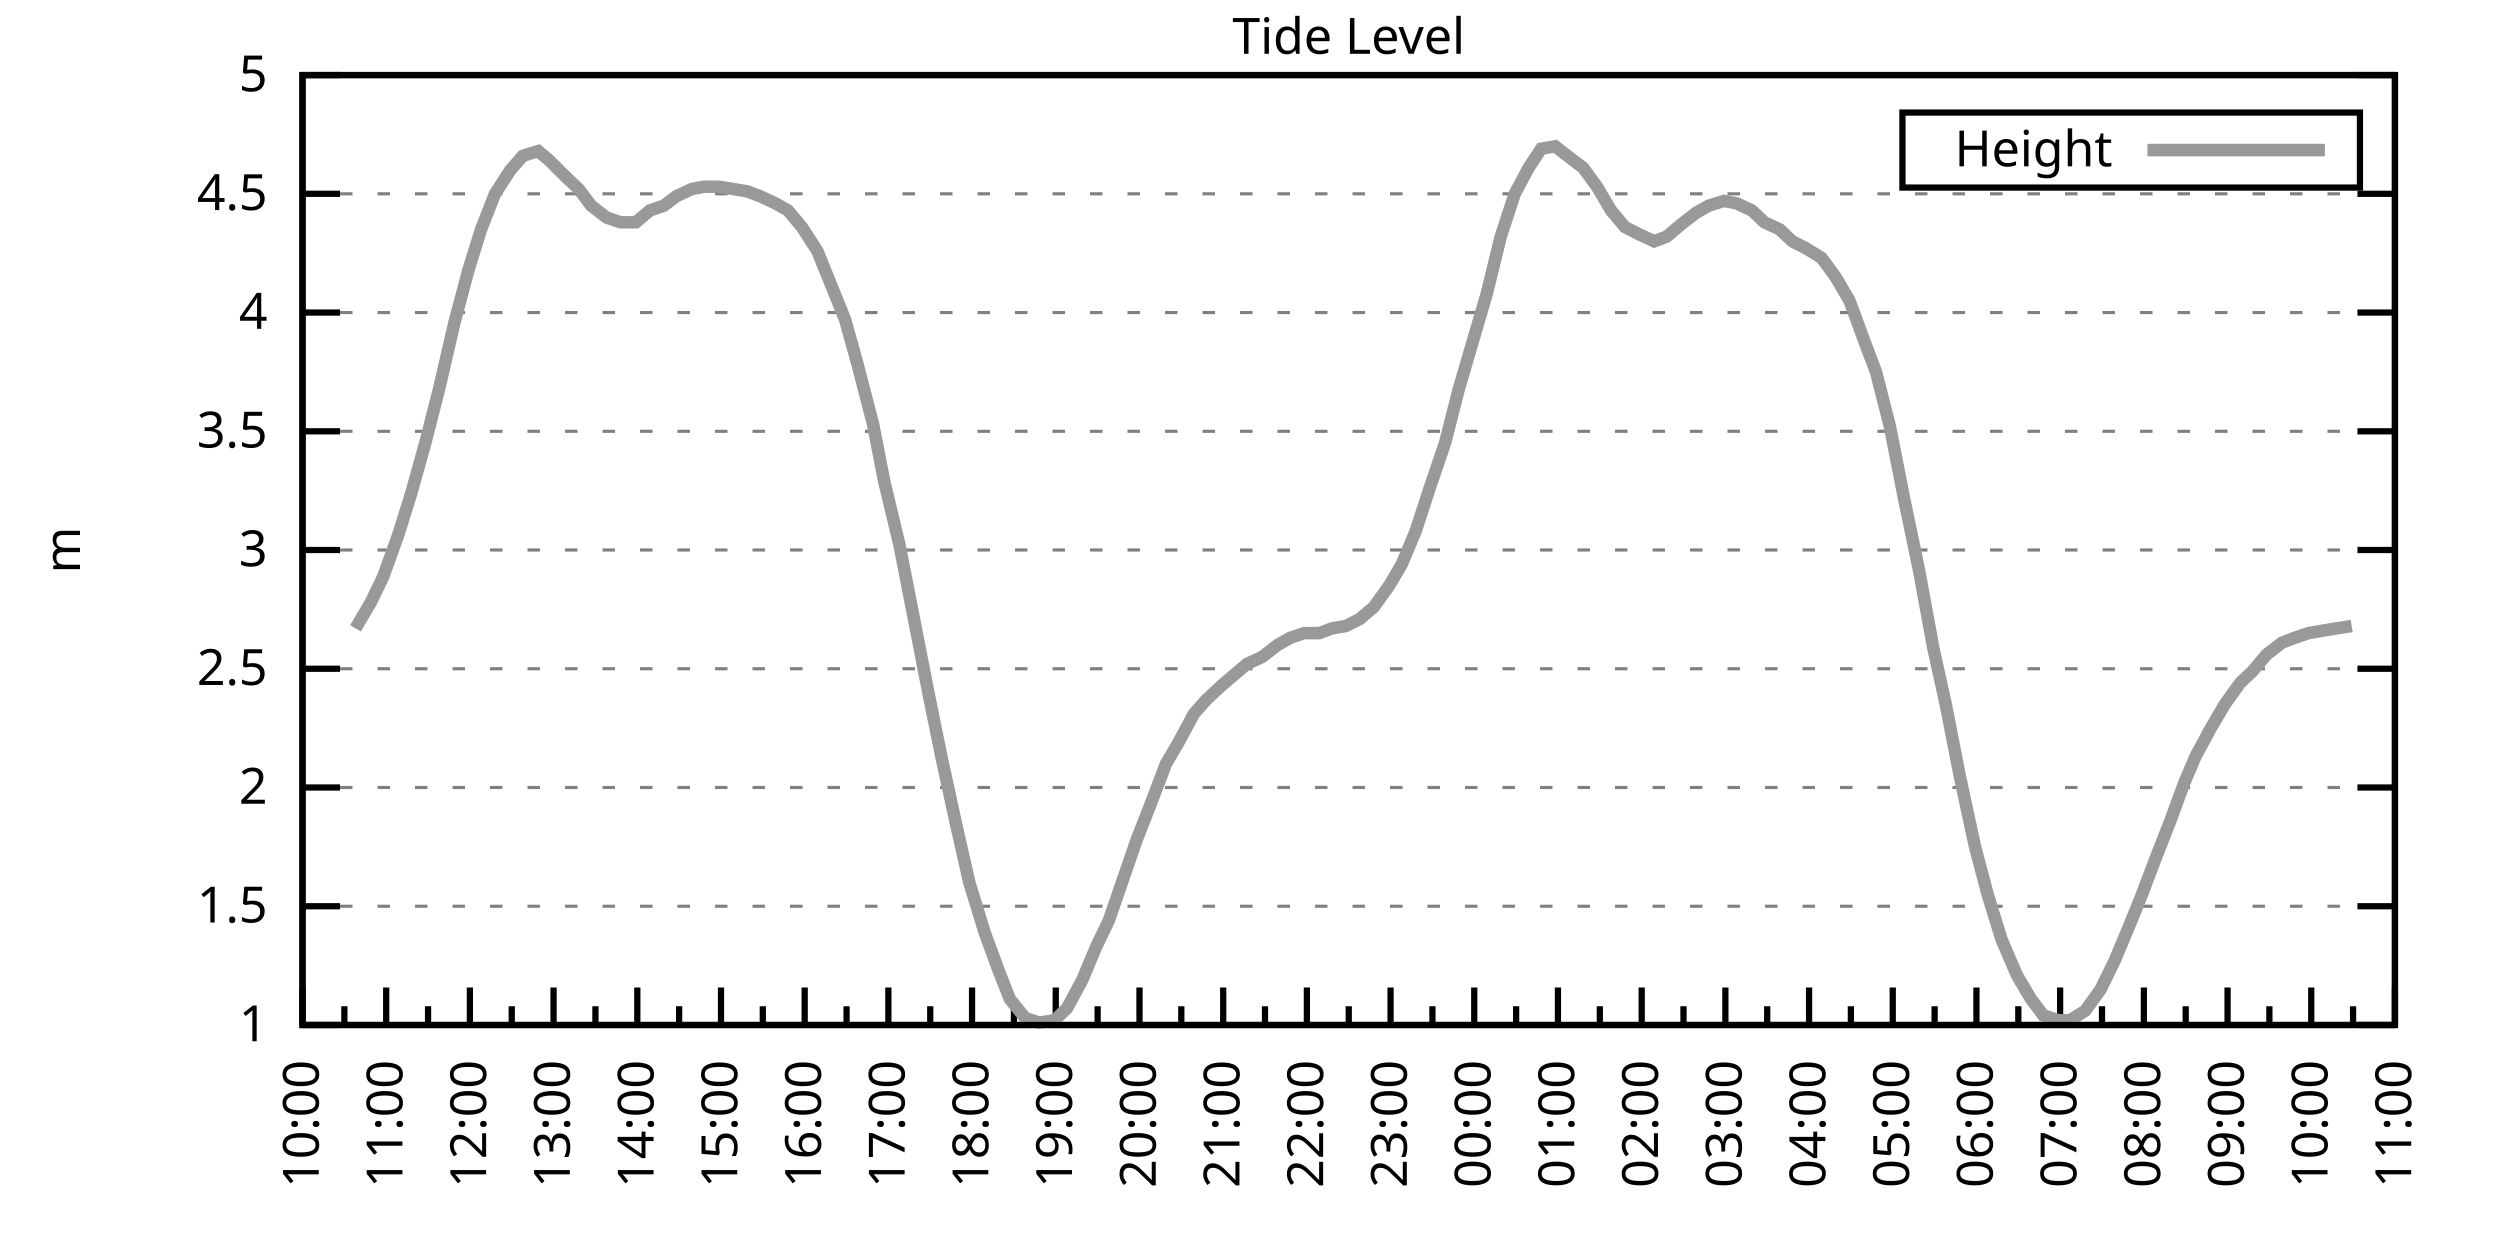
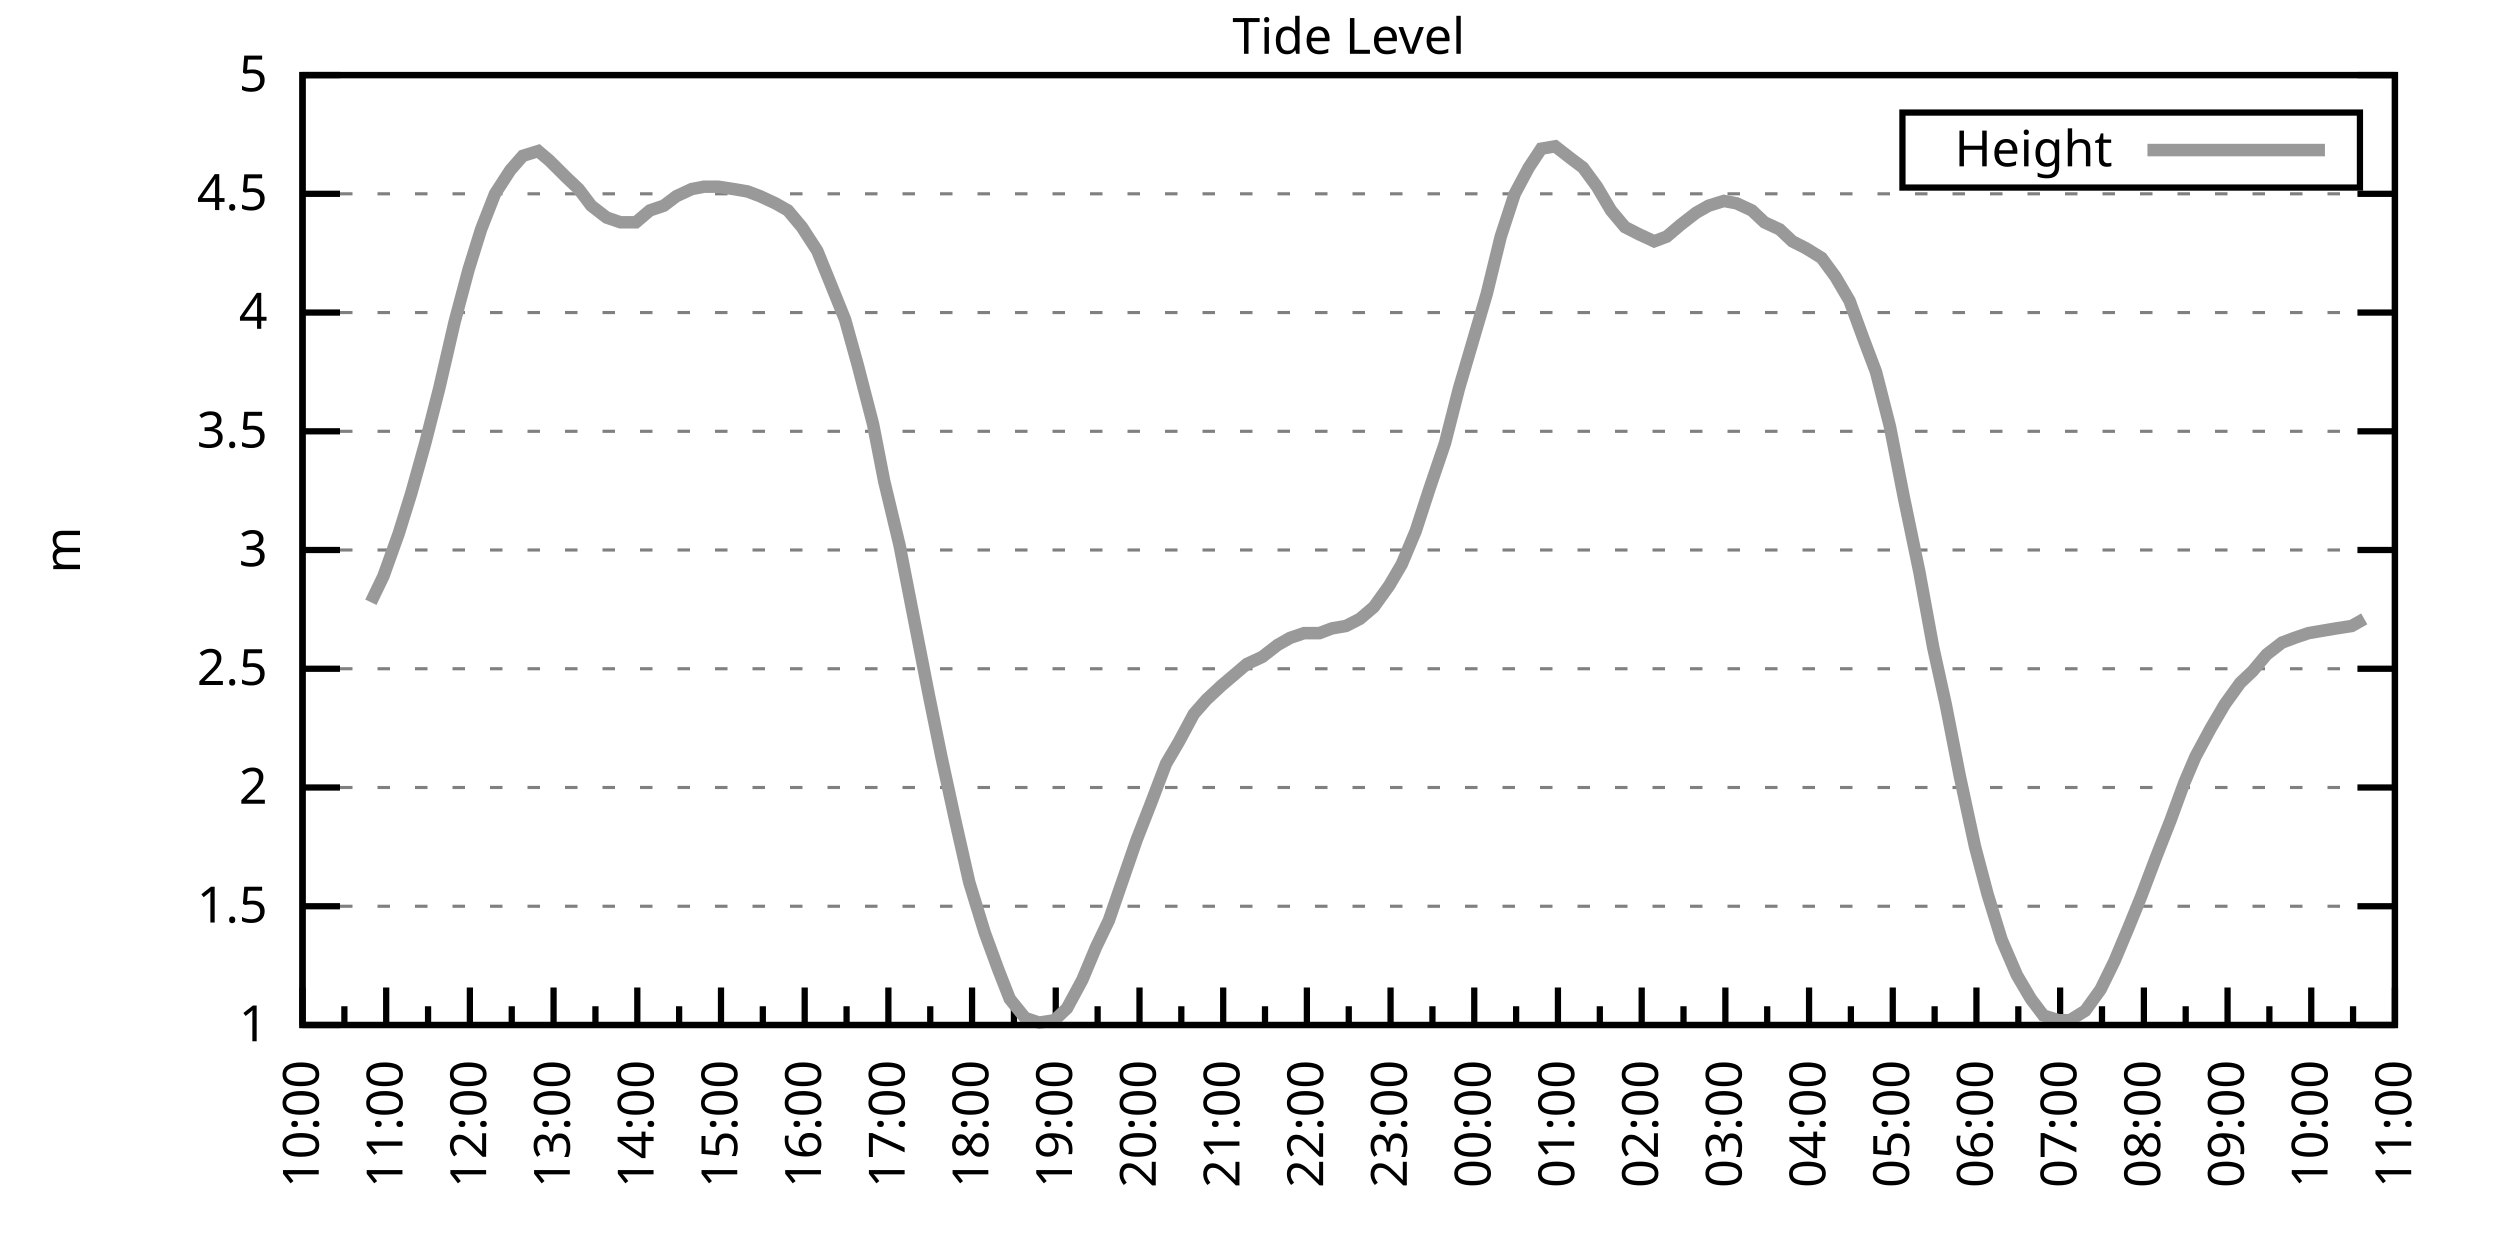
<svg xmlns="http://www.w3.org/2000/svg" xmlns:xlink="http://www.w3.org/1999/xlink" width="400" height="200" viewBox="0 0 400 200">
  <g id="gnuplot_canvas">
    <rect x="0" y="0" width="400" height="200" fill="none" />
    <defs>
      <circle id="gpDot" r="0.5" stroke-width="0.5" stroke="currentColor" />
      <path id="gpPt0" stroke-width="0.333" stroke="currentColor" d="M-1,0 h2 M0,-1 v2" />
      <path id="gpPt1" stroke-width="0.333" stroke="currentColor" d="M-1,-1 L1,1 M1,-1 L-1,1" />
      <path id="gpPt2" stroke-width="0.333" stroke="currentColor" d="M-1,0 L1,0 M0,-1 L0,1 M-1,-1 L1,1 M-1,1 L1,-1" />
      <rect id="gpPt3" stroke-width="0.333" stroke="currentColor" x="-1" y="-1" width="2" height="2" />
      <rect id="gpPt4" stroke-width="0.333" stroke="currentColor" fill="currentColor" x="-1" y="-1" width="2" height="2" />
      <circle id="gpPt5" stroke-width="0.333" stroke="currentColor" cx="0" cy="0" r="1" />
      <use xlink:href="#gpPt5" id="gpPt6" fill="currentColor" stroke="none" />
      <path id="gpPt7" stroke-width="0.333" stroke="currentColor" d="M0,-1.33 L-1.33,0.67 L1.33,0.67 z" />
      <use xlink:href="#gpPt7" id="gpPt8" fill="currentColor" stroke="none" />
      <use xlink:href="#gpPt7" id="gpPt9" stroke="currentColor" transform="rotate(180)" />
      <use xlink:href="#gpPt9" id="gpPt10" fill="currentColor" stroke="none" />
      <use xlink:href="#gpPt3" id="gpPt11" stroke="currentColor" transform="rotate(45)" />
      <use xlink:href="#gpPt11" id="gpPt12" fill="currentColor" stroke="none" />
      <path id="gpPt13" stroke-width="0.333" stroke="currentColor" d="M0,1.330 L1.265,0.411 L0.782,-1.067 L-0.782,-1.076 L-1.265,0.411 z" />
      <use xlink:href="#gpPt13" id="gpPt14" fill="currentColor" stroke="none" />
      <filter id="textbox" filterUnits="objectBoundingBox" x="0" y="0" height="1" width="1">
        <feFlood flood-color="white" flood-opacity="1" result="bgnd" />
        <feComposite in="SourceGraphic" in2="bgnd" operator="atop" />
      </filter>
      <filter id="greybox" filterUnits="objectBoundingBox" x="0" y="0" height="1" width="1">
        <feFlood flood-color="lightgrey" flood-opacity="1" result="grey" />
        <feComposite in="SourceGraphic" in2="grey" operator="atop" />
      </filter>
    </defs>
    <g fill="none" color="white" stroke="currentColor" stroke-width="1.00" stroke-linecap="butt" stroke-linejoin="miter">
</g>
    <g fill="none" color="black" stroke="currentColor" stroke-width="1.00" stroke-linecap="butt" stroke-linejoin="miter">
      <g stroke="none" shape-rendering="crispEdges">
        <polygon fill="rgb(255, 255, 255)" points="48.40,164.00 383.18,164.00 383.18,12.02 48.40,12.02 " />
      </g>
    </g>
    <g fill="none" color="black" stroke="currentColor" stroke-width="1.00" stroke-linecap="butt" stroke-linejoin="miter">
</g>
    <g fill="none" color="black" stroke="black" stroke-width="0.50" stroke-linecap="butt" stroke-linejoin="miter">
</g>
    <g fill="none" color="gray" stroke="currentColor" stroke-width="0.50" stroke-linecap="butt" stroke-linejoin="miter">
      <path stroke="gray" stroke-dasharray="2,4" class="gridline" d="M48.40,164.00 L383.19,164.00  " />
    </g>
    <g fill="none" color="gray" stroke="gray" stroke-width="1.00" stroke-linecap="butt" stroke-linejoin="miter">
</g>
    <g fill="none" color="black" stroke="currentColor" stroke-width="1.00" stroke-linecap="butt" stroke-linejoin="miter">
      <path stroke="black" d="M48.40,164.00 L54.40,164.00 M383.19,164.00 L377.19,164.00  " />
      <g transform="translate(42.80,166.60)" stroke="none" fill="black" font-family="Sans" font-size="8.00" text-anchor="end">
        <text>
          <tspan font-family="Sans"> 1</tspan>
        </text>
      </g>
    </g>
    <g fill="none" color="black" stroke="currentColor" stroke-width="1.00" stroke-linecap="butt" stroke-linejoin="miter">
</g>
    <g fill="none" color="black" stroke="black" stroke-width="0.50" stroke-linecap="butt" stroke-linejoin="miter">
</g>
    <g fill="none" color="gray" stroke="currentColor" stroke-width="0.50" stroke-linecap="butt" stroke-linejoin="miter">
      <path stroke="gray" stroke-dasharray="2,4" class="gridline" d="M48.40,145.00 L383.19,145.00  " />
    </g>
    <g fill="none" color="gray" stroke="gray" stroke-width="1.00" stroke-linecap="butt" stroke-linejoin="miter">
</g>
    <g fill="none" color="black" stroke="currentColor" stroke-width="1.00" stroke-linecap="butt" stroke-linejoin="miter">
      <path stroke="black" d="M48.40,145.00 L54.40,145.00 M383.19,145.00 L377.19,145.00  " />
      <g transform="translate(42.80,147.60)" stroke="none" fill="black" font-family="Sans" font-size="8.00" text-anchor="end">
        <text>
          <tspan font-family="Sans"> 1.5</tspan>
        </text>
      </g>
    </g>
    <g fill="none" color="black" stroke="currentColor" stroke-width="1.00" stroke-linecap="butt" stroke-linejoin="miter">
</g>
    <g fill="none" color="black" stroke="black" stroke-width="0.50" stroke-linecap="butt" stroke-linejoin="miter">
</g>
    <g fill="none" color="gray" stroke="currentColor" stroke-width="0.50" stroke-linecap="butt" stroke-linejoin="miter">
      <path stroke="gray" stroke-dasharray="2,4" class="gridline" d="M48.40,126.00 L383.19,126.00  " />
    </g>
    <g fill="none" color="gray" stroke="gray" stroke-width="1.00" stroke-linecap="butt" stroke-linejoin="miter">
</g>
    <g fill="none" color="black" stroke="currentColor" stroke-width="1.00" stroke-linecap="butt" stroke-linejoin="miter">
      <path stroke="black" d="M48.40,126.00 L54.40,126.00 M383.19,126.00 L377.19,126.00  " />
      <g transform="translate(42.80,128.60)" stroke="none" fill="black" font-family="Sans" font-size="8.00" text-anchor="end">
        <text>
          <tspan font-family="Sans"> 2</tspan>
        </text>
      </g>
    </g>
    <g fill="none" color="black" stroke="currentColor" stroke-width="1.00" stroke-linecap="butt" stroke-linejoin="miter">
</g>
    <g fill="none" color="black" stroke="black" stroke-width="0.50" stroke-linecap="butt" stroke-linejoin="miter">
</g>
    <g fill="none" color="gray" stroke="currentColor" stroke-width="0.50" stroke-linecap="butt" stroke-linejoin="miter">
      <path stroke="gray" stroke-dasharray="2,4" class="gridline" d="M48.40,107.00 L383.19,107.00  " />
    </g>
    <g fill="none" color="gray" stroke="gray" stroke-width="1.00" stroke-linecap="butt" stroke-linejoin="miter">
</g>
    <g fill="none" color="black" stroke="currentColor" stroke-width="1.00" stroke-linecap="butt" stroke-linejoin="miter">
      <path stroke="black" d="M48.40,107.00 L54.40,107.00 M383.19,107.00 L377.19,107.00  " />
      <g transform="translate(42.80,109.60)" stroke="none" fill="black" font-family="Sans" font-size="8.00" text-anchor="end">
        <text>
          <tspan font-family="Sans"> 2.5</tspan>
        </text>
      </g>
    </g>
    <g fill="none" color="black" stroke="currentColor" stroke-width="1.00" stroke-linecap="butt" stroke-linejoin="miter">
</g>
    <g fill="none" color="black" stroke="black" stroke-width="0.50" stroke-linecap="butt" stroke-linejoin="miter">
</g>
    <g fill="none" color="gray" stroke="currentColor" stroke-width="0.50" stroke-linecap="butt" stroke-linejoin="miter">
      <path stroke="gray" stroke-dasharray="2,4" class="gridline" d="M48.40,88.00 L383.19,88.00  " />
    </g>
    <g fill="none" color="gray" stroke="gray" stroke-width="1.00" stroke-linecap="butt" stroke-linejoin="miter">
</g>
    <g fill="none" color="black" stroke="currentColor" stroke-width="1.00" stroke-linecap="butt" stroke-linejoin="miter">
      <path stroke="black" d="M48.40,88.00 L54.40,88.00 M383.19,88.00 L377.19,88.00  " />
      <g transform="translate(42.80,90.60)" stroke="none" fill="black" font-family="Sans" font-size="8.00" text-anchor="end">
        <text>
          <tspan font-family="Sans"> 3</tspan>
        </text>
      </g>
    </g>
    <g fill="none" color="black" stroke="currentColor" stroke-width="1.00" stroke-linecap="butt" stroke-linejoin="miter">
</g>
    <g fill="none" color="black" stroke="black" stroke-width="0.50" stroke-linecap="butt" stroke-linejoin="miter">
</g>
    <g fill="none" color="gray" stroke="currentColor" stroke-width="0.50" stroke-linecap="butt" stroke-linejoin="miter">
      <path stroke="gray" stroke-dasharray="2,4" class="gridline" d="M48.40,69.01 L383.19,69.01  " />
    </g>
    <g fill="none" color="gray" stroke="gray" stroke-width="1.00" stroke-linecap="butt" stroke-linejoin="miter">
</g>
    <g fill="none" color="black" stroke="currentColor" stroke-width="1.00" stroke-linecap="butt" stroke-linejoin="miter">
      <path stroke="black" d="M48.40,69.01 L54.40,69.01 M383.19,69.01 L377.19,69.01  " />
      <g transform="translate(42.80,71.61)" stroke="none" fill="black" font-family="Sans" font-size="8.00" text-anchor="end">
        <text>
          <tspan font-family="Sans"> 3.5</tspan>
        </text>
      </g>
    </g>
    <g fill="none" color="black" stroke="currentColor" stroke-width="1.00" stroke-linecap="butt" stroke-linejoin="miter">
</g>
    <g fill="none" color="black" stroke="black" stroke-width="0.50" stroke-linecap="butt" stroke-linejoin="miter">
</g>
    <g fill="none" color="gray" stroke="currentColor" stroke-width="0.50" stroke-linecap="butt" stroke-linejoin="miter">
      <path stroke="gray" stroke-dasharray="2,4" class="gridline" d="M48.40,50.01 L383.19,50.01  " />
    </g>
    <g fill="none" color="gray" stroke="gray" stroke-width="1.00" stroke-linecap="butt" stroke-linejoin="miter">
</g>
    <g fill="none" color="black" stroke="currentColor" stroke-width="1.00" stroke-linecap="butt" stroke-linejoin="miter">
      <path stroke="black" d="M48.40,50.01 L54.40,50.01 M383.19,50.01 L377.19,50.01  " />
      <g transform="translate(42.80,52.61)" stroke="none" fill="black" font-family="Sans" font-size="8.00" text-anchor="end">
        <text>
          <tspan font-family="Sans"> 4</tspan>
        </text>
      </g>
    </g>
    <g fill="none" color="black" stroke="currentColor" stroke-width="1.00" stroke-linecap="butt" stroke-linejoin="miter">
</g>
    <g fill="none" color="black" stroke="black" stroke-width="0.50" stroke-linecap="butt" stroke-linejoin="miter">
</g>
    <g fill="none" color="gray" stroke="currentColor" stroke-width="0.50" stroke-linecap="butt" stroke-linejoin="miter">
      <path stroke="gray" stroke-dasharray="2,4" class="gridline" d="M48.40,31.01 L383.19,31.01  " />
    </g>
    <g fill="none" color="gray" stroke="gray" stroke-width="1.00" stroke-linecap="butt" stroke-linejoin="miter">
</g>
    <g fill="none" color="black" stroke="currentColor" stroke-width="1.00" stroke-linecap="butt" stroke-linejoin="miter">
      <path stroke="black" d="M48.40,31.01 L54.40,31.01 M383.19,31.01 L377.19,31.01  " />
      <g transform="translate(42.80,33.61)" stroke="none" fill="black" font-family="Sans" font-size="8.00" text-anchor="end">
        <text>
          <tspan font-family="Sans"> 4.5</tspan>
        </text>
      </g>
    </g>
    <g fill="none" color="black" stroke="currentColor" stroke-width="1.00" stroke-linecap="butt" stroke-linejoin="miter">
</g>
    <g fill="none" color="black" stroke="black" stroke-width="0.50" stroke-linecap="butt" stroke-linejoin="miter">
</g>
    <g fill="none" color="gray" stroke="currentColor" stroke-width="0.50" stroke-linecap="butt" stroke-linejoin="miter">
      <path stroke="gray" stroke-dasharray="2,4" class="gridline" d="M48.40,12.01 L383.19,12.01  " />
    </g>
    <g fill="none" color="gray" stroke="gray" stroke-width="1.00" stroke-linecap="butt" stroke-linejoin="miter">
</g>
    <g fill="none" color="black" stroke="currentColor" stroke-width="1.00" stroke-linecap="butt" stroke-linejoin="miter">
      <path stroke="black" d="M48.40,12.01 L54.40,12.01 M383.19,12.01 L377.19,12.01  " />
      <g transform="translate(42.80,14.61)" stroke="none" fill="black" font-family="Sans" font-size="8.00" text-anchor="end">
        <text>
          <tspan font-family="Sans"> 5</tspan>
        </text>
      </g>
    </g>
    <g fill="none" color="black" stroke="currentColor" stroke-width="1.00" stroke-linecap="butt" stroke-linejoin="miter">
      <path stroke="black" d="M48.40,164.00 L48.40,158.00  " />
      <g transform="translate(51.00,169.60) rotate(270)" stroke="none" fill="black" font-family="Sans" font-size="8.00" text-anchor="end">
        <text>
          <tspan font-family="Sans">10:00</tspan>
        </text>
      </g>
    </g>
    <g fill="none" color="black" stroke="currentColor" stroke-width="1.00" stroke-linecap="butt" stroke-linejoin="miter">
      <path stroke="black" d="M55.10,164.00 L55.10,161.00 M61.79,164.00 L61.79,158.00  " />
      <g transform="translate(64.39,169.60) rotate(270)" stroke="none" fill="black" font-family="Sans" font-size="8.00" text-anchor="end">
        <text>
          <tspan font-family="Sans">11:00</tspan>
        </text>
      </g>
    </g>
    <g fill="none" color="black" stroke="currentColor" stroke-width="1.00" stroke-linecap="butt" stroke-linejoin="miter">
      <path stroke="black" d="M68.49,164.00 L68.49,161.00 M75.18,164.00 L75.18,158.00  " />
      <g transform="translate(77.78,169.60) rotate(270)" stroke="none" fill="black" font-family="Sans" font-size="8.00" text-anchor="end">
        <text>
          <tspan font-family="Sans">12:00</tspan>
        </text>
      </g>
    </g>
    <g fill="none" color="black" stroke="currentColor" stroke-width="1.00" stroke-linecap="butt" stroke-linejoin="miter">
      <path stroke="black" d="M81.88,164.00 L81.88,161.00 M88.57,164.00 L88.57,158.00  " />
      <g transform="translate(91.17,169.60) rotate(270)" stroke="none" fill="black" font-family="Sans" font-size="8.00" text-anchor="end">
        <text>
          <tspan font-family="Sans">13:00</tspan>
        </text>
      </g>
    </g>
    <g fill="none" color="black" stroke="currentColor" stroke-width="1.00" stroke-linecap="butt" stroke-linejoin="miter">
      <path stroke="black" d="M95.27,164.00 L95.27,161.00 M101.97,164.00 L101.97,158.00  " />
      <g transform="translate(104.57,169.60) rotate(270)" stroke="none" fill="black" font-family="Sans" font-size="8.00" text-anchor="end">
        <text>
          <tspan font-family="Sans">14:00</tspan>
        </text>
      </g>
    </g>
    <g fill="none" color="black" stroke="currentColor" stroke-width="1.00" stroke-linecap="butt" stroke-linejoin="miter">
      <path stroke="black" d="M108.66,164.00 L108.66,161.00 M115.36,164.00 L115.36,158.00  " />
      <g transform="translate(117.96,169.60) rotate(270)" stroke="none" fill="black" font-family="Sans" font-size="8.00" text-anchor="end">
        <text>
          <tspan font-family="Sans">15:00</tspan>
        </text>
      </g>
    </g>
    <g fill="none" color="black" stroke="currentColor" stroke-width="1.00" stroke-linecap="butt" stroke-linejoin="miter">
      <path stroke="black" d="M122.05,164.00 L122.05,161.00 M128.75,164.00 L128.75,158.00  " />
      <g transform="translate(131.35,169.60) rotate(270)" stroke="none" fill="black" font-family="Sans" font-size="8.00" text-anchor="end">
        <text>
          <tspan font-family="Sans">16:00</tspan>
        </text>
      </g>
    </g>
    <g fill="none" color="black" stroke="currentColor" stroke-width="1.00" stroke-linecap="butt" stroke-linejoin="miter">
      <path stroke="black" d="M135.45,164.00 L135.45,161.00 M142.14,164.00 L142.14,158.00  " />
      <g transform="translate(144.74,169.60) rotate(270)" stroke="none" fill="black" font-family="Sans" font-size="8.00" text-anchor="end">
        <text>
          <tspan font-family="Sans">17:00</tspan>
        </text>
      </g>
    </g>
    <g fill="none" color="black" stroke="currentColor" stroke-width="1.00" stroke-linecap="butt" stroke-linejoin="miter">
      <path stroke="black" d="M148.84,164.00 L148.84,161.00 M155.53,164.00 L155.53,158.00  " />
      <g transform="translate(158.13,169.60) rotate(270)" stroke="none" fill="black" font-family="Sans" font-size="8.00" text-anchor="end">
        <text>
          <tspan font-family="Sans">18:00</tspan>
        </text>
      </g>
    </g>
    <g fill="none" color="black" stroke="currentColor" stroke-width="1.00" stroke-linecap="butt" stroke-linejoin="miter">
      <path stroke="black" d="M162.23,164.00 L162.23,161.00 M168.92,164.00 L168.92,158.00  " />
      <g transform="translate(171.52,169.60) rotate(270)" stroke="none" fill="black" font-family="Sans" font-size="8.00" text-anchor="end">
        <text>
          <tspan font-family="Sans">19:00</tspan>
        </text>
      </g>
    </g>
    <g fill="none" color="black" stroke="currentColor" stroke-width="1.00" stroke-linecap="butt" stroke-linejoin="miter">
      <path stroke="black" d="M175.62,164.00 L175.62,161.00 M182.32,164.00 L182.32,158.00  " />
      <g transform="translate(184.92,169.60) rotate(270)" stroke="none" fill="black" font-family="Sans" font-size="8.00" text-anchor="end">
        <text>
          <tspan font-family="Sans">20:00</tspan>
        </text>
      </g>
    </g>
    <g fill="none" color="black" stroke="currentColor" stroke-width="1.00" stroke-linecap="butt" stroke-linejoin="miter">
      <path stroke="black" d="M189.01,164.00 L189.01,161.00 M195.71,164.00 L195.71,158.00  " />
      <g transform="translate(198.31,169.60) rotate(270)" stroke="none" fill="black" font-family="Sans" font-size="8.00" text-anchor="end">
        <text>
          <tspan font-family="Sans">21:00</tspan>
        </text>
      </g>
    </g>
    <g fill="none" color="black" stroke="currentColor" stroke-width="1.00" stroke-linecap="butt" stroke-linejoin="miter">
      <path stroke="black" d="M202.40,164.00 L202.40,161.00 M209.10,164.00 L209.10,158.00  " />
      <g transform="translate(211.70,169.60) rotate(270)" stroke="none" fill="black" font-family="Sans" font-size="8.00" text-anchor="end">
        <text>
          <tspan font-family="Sans">22:00</tspan>
        </text>
      </g>
    </g>
    <g fill="none" color="black" stroke="currentColor" stroke-width="1.00" stroke-linecap="butt" stroke-linejoin="miter">
      <path stroke="black" d="M215.80,164.00 L215.80,161.00 M222.49,164.00 L222.49,158.00  " />
      <g transform="translate(225.09,169.60) rotate(270)" stroke="none" fill="black" font-family="Sans" font-size="8.00" text-anchor="end">
        <text>
          <tspan font-family="Sans">23:00</tspan>
        </text>
      </g>
    </g>
    <g fill="none" color="black" stroke="currentColor" stroke-width="1.00" stroke-linecap="butt" stroke-linejoin="miter">
      <path stroke="black" d="M229.19,164.00 L229.19,161.00 M235.88,164.00 L235.88,158.00  " />
      <g transform="translate(238.48,169.60) rotate(270)" stroke="none" fill="black" font-family="Sans" font-size="8.00" text-anchor="end">
        <text>
          <tspan font-family="Sans">00:00</tspan>
        </text>
      </g>
    </g>
    <g fill="none" color="black" stroke="currentColor" stroke-width="1.00" stroke-linecap="butt" stroke-linejoin="miter">
      <path stroke="black" d="M242.58,164.00 L242.58,161.00 M249.27,164.00 L249.27,158.00  " />
      <g transform="translate(251.87,169.60) rotate(270)" stroke="none" fill="black" font-family="Sans" font-size="8.00" text-anchor="end">
        <text>
          <tspan font-family="Sans">01:00</tspan>
        </text>
      </g>
    </g>
    <g fill="none" color="black" stroke="currentColor" stroke-width="1.00" stroke-linecap="butt" stroke-linejoin="miter">
      <path stroke="black" d="M255.97,164.00 L255.97,161.00 M262.67,164.00 L262.67,158.00  " />
      <g transform="translate(265.27,169.60) rotate(270)" stroke="none" fill="black" font-family="Sans" font-size="8.00" text-anchor="end">
        <text>
          <tspan font-family="Sans">02:00</tspan>
        </text>
      </g>
    </g>
    <g fill="none" color="black" stroke="currentColor" stroke-width="1.00" stroke-linecap="butt" stroke-linejoin="miter">
      <path stroke="black" d="M269.36,164.00 L269.36,161.00 M276.06,164.00 L276.06,158.00  " />
      <g transform="translate(278.66,169.60) rotate(270)" stroke="none" fill="black" font-family="Sans" font-size="8.00" text-anchor="end">
        <text>
          <tspan font-family="Sans">03:00</tspan>
        </text>
      </g>
    </g>
    <g fill="none" color="black" stroke="currentColor" stroke-width="1.00" stroke-linecap="butt" stroke-linejoin="miter">
      <path stroke="black" d="M282.75,164.00 L282.75,161.00 M289.45,164.00 L289.45,158.00  " />
      <g transform="translate(292.05,169.60) rotate(270)" stroke="none" fill="black" font-family="Sans" font-size="8.00" text-anchor="end">
        <text>
          <tspan font-family="Sans">04:00</tspan>
        </text>
      </g>
    </g>
    <g fill="none" color="black" stroke="currentColor" stroke-width="1.00" stroke-linecap="butt" stroke-linejoin="miter">
      <path stroke="black" d="M296.14,164.00 L296.14,161.00 M302.84,164.00 L302.84,158.00  " />
      <g transform="translate(305.44,169.60) rotate(270)" stroke="none" fill="black" font-family="Sans" font-size="8.00" text-anchor="end">
        <text>
          <tspan font-family="Sans">05:00</tspan>
        </text>
      </g>
    </g>
    <g fill="none" color="black" stroke="currentColor" stroke-width="1.00" stroke-linecap="butt" stroke-linejoin="miter">
      <path stroke="black" d="M309.54,164.00 L309.54,161.00 M316.23,164.00 L316.23,158.00  " />
      <g transform="translate(318.83,169.60) rotate(270)" stroke="none" fill="black" font-family="Sans" font-size="8.00" text-anchor="end">
        <text>
          <tspan font-family="Sans">06:00</tspan>
        </text>
      </g>
    </g>
    <g fill="none" color="black" stroke="currentColor" stroke-width="1.00" stroke-linecap="butt" stroke-linejoin="miter">
      <path stroke="black" d="M322.93,164.00 L322.93,161.00 M329.62,164.00 L329.62,158.00  " />
      <g transform="translate(332.22,169.60) rotate(270)" stroke="none" fill="black" font-family="Sans" font-size="8.00" text-anchor="end">
        <text>
          <tspan font-family="Sans">07:00</tspan>
        </text>
      </g>
    </g>
    <g fill="none" color="black" stroke="currentColor" stroke-width="1.00" stroke-linecap="butt" stroke-linejoin="miter">
      <path stroke="black" d="M336.32,164.00 L336.32,161.00 M343.02,164.00 L343.02,158.00  " />
      <g transform="translate(345.62,169.60) rotate(270)" stroke="none" fill="black" font-family="Sans" font-size="8.00" text-anchor="end">
        <text>
          <tspan font-family="Sans">08:00</tspan>
        </text>
      </g>
    </g>
    <g fill="none" color="black" stroke="currentColor" stroke-width="1.00" stroke-linecap="butt" stroke-linejoin="miter">
      <path stroke="black" d="M349.71,164.00 L349.71,161.00 M356.41,164.00 L356.41,158.00  " />
      <g transform="translate(359.01,169.60) rotate(270)" stroke="none" fill="black" font-family="Sans" font-size="8.00" text-anchor="end">
        <text>
          <tspan font-family="Sans">09:00</tspan>
        </text>
      </g>
    </g>
    <g fill="none" color="black" stroke="currentColor" stroke-width="1.00" stroke-linecap="butt" stroke-linejoin="miter">
      <path stroke="black" d="M363.10,164.00 L363.10,161.00 M369.80,164.00 L369.80,158.00  " />
      <g transform="translate(372.40,169.60) rotate(270)" stroke="none" fill="black" font-family="Sans" font-size="8.00" text-anchor="end">
        <text>
          <tspan font-family="Sans">10:00</tspan>
        </text>
      </g>
    </g>
    <g fill="none" color="black" stroke="currentColor" stroke-width="1.00" stroke-linecap="butt" stroke-linejoin="miter">
      <path stroke="black" d="M376.49,164.00 L376.49,161.00 M383.19,164.00 L383.19,158.00  " />
      <g transform="translate(385.79,169.60) rotate(270)" stroke="none" fill="black" font-family="Sans" font-size="8.00" text-anchor="end">
        <text>
          <tspan font-family="Sans">11:00</tspan>
        </text>
      </g>
    </g>
    <g fill="none" color="black" stroke="currentColor" stroke-width="1.00" stroke-linecap="butt" stroke-linejoin="miter">
</g>
    <g fill="none" color="black" stroke="currentColor" stroke-width="1.00" stroke-linecap="butt" stroke-linejoin="miter">
      <path stroke="black" d="M48.40,12.01 L48.40,164.00 L383.19,164.00 L383.19,12.01 L48.40,12.01 Z  " />
    </g>
    <g fill="none" color="black" stroke="currentColor" stroke-width="1.00" stroke-linecap="butt" stroke-linejoin="miter">
      <g transform="translate(12.80,88.01) rotate(270)" stroke="none" fill="black" font-family="Sans" font-size="8.00" text-anchor="middle">
        <text>
          <tspan font-family="Sans">m</tspan>
        </text>
      </g>
    </g>
    <g fill="none" color="black" stroke="currentColor" stroke-width="1.00" stroke-linecap="butt" stroke-linejoin="miter">
</g>
    <g fill="none" color="black" stroke="currentColor" stroke-width="1.00" stroke-linecap="butt" stroke-linejoin="miter">
      <path stroke="black" d="M304.39,30.01 L304.39,18.01 L377.59,18.01 L377.59,30.01 L304.39,30.01 Z  " />
    </g>
    <g id="Tide_level_plot_1">
      <g fill="none" color="white" stroke="black" stroke-width="2.00" stroke-linecap="butt" stroke-linejoin="miter">
</g>
      <g fill="none" color="black" stroke="currentColor" stroke-width="2.00" stroke-linecap="butt" stroke-linejoin="miter">
        <g transform="translate(337.99,26.61)" stroke="none" fill="black" font-family="Sans" font-size="8.00" text-anchor="end">
          <text>
            <tspan font-family="Sans">Height</tspan>
          </text>
        </g>
      </g>
      <g fill="none" color="black" stroke="currentColor" stroke-width="2.00" stroke-linecap="butt" stroke-linejoin="miter">
-         <path stroke="rgb(153, 153, 153)" d="M343.59,24.01 L371.99,24.01 M56.88,100.54 L59.34,96.36 L61.35,92.18 L63.80,85.35 L65.81,78.89 L68.04,70.91   L70.27,62.17 L72.73,51.53 L74.96,43.17 L76.97,36.71 L79.20,31.01 L81.66,27.21 L83.66,24.93 L86.12,24.17   L87.91,25.69 L90.58,28.35 L92.59,30.25 L94.60,32.91 L97.06,34.81 L99.29,35.57 L101.74,35.57 L103.98,33.67   L106.21,32.91 L108.22,31.39 L110.67,30.25 L112.68,29.87 L114.91,29.87 L117.37,30.25 L119.60,30.63 L121.61,31.39   L124.06,32.53 L126.07,33.67 L128.30,36.33 L130.76,40.13 L132.77,45.07 L135.22,51.15 L137.23,58.37 L139.69,67.87   L141.47,76.99 L143.93,87.25 L146.38,99.78 L148.61,111.18 L150.62,121.06 L152.85,131.32 L155.09,141.20 L157.54,149.18   L159.77,155.26 L161.56,159.82 L164.01,162.86 L166.25,163.62 L168.70,163.24 L170.71,161.34 L173.17,156.78 L175.40,151.46   L177.41,147.28 L179.64,140.82 L181.87,134.36 L184.10,128.66 L186.56,122.20 L188.57,118.78 L191.02,114.22 L193.03,111.94   L195.48,109.66 L197.72,107.76 L199.50,106.24 L201.96,105.10 L204.41,103.20 L206.42,102.06 L208.65,101.30 L211.11,101.30   L213.12,100.54 L215.35,100.16 L217.58,99.02 L219.81,97.12 L222.27,93.70 L224.28,90.28 L226.51,84.97 L228.74,78.13   L231.20,70.91 L233.43,62.17 L235.44,55.33 L237.89,46.97 L240.12,37.85 L242.36,31.01 L244.59,26.83 L246.60,23.79   L248.83,23.41 L251.28,25.31 L253.29,26.83 L255.52,29.87 L257.76,33.67 L259.99,36.33 L262.22,37.47 L264.67,38.61   L266.68,37.85 L268.92,35.95 L271.37,34.05 L273.38,32.91 L275.83,32.15 L277.84,32.53 L280.30,33.67 L282.31,35.57   L284.76,36.71 L286.77,38.61 L289.00,39.75 L291.46,41.27 L293.69,44.31 L295.92,48.11 L298.15,54.19 L300.16,59.51   L302.39,68.25 L304.63,79.65 L307.08,91.42 L309.31,103.58 L311.32,112.70 L313.55,124.10 L316.01,135.50 L318.02,143.10   L320.25,150.32 L322.70,156.02 L324.94,159.82 L326.95,162.48 L329.40,163.24 L331.19,163.24 L333.64,161.72 L336.10,158.30   L338.33,153.74 L340.56,148.42 L342.57,143.48 L345.02,137.02 L347.26,131.32 L349.49,125.24 L351.27,121.06 L353.73,116.50   L355.96,112.70 L358.42,109.28 L360.42,107.38 L362.66,104.72 L365.11,102.82 L367.12,102.06 L369.35,101.30 L371.58,100.92   L373.82,100.54 L376.27,100.16  " />
+         <path stroke="rgb(153, 153, 153)" d="M343.59,24.01 L371.99,24.01 M59.34,96.36 L61.35,92.18 L63.80,85.35 L65.81,78.89 L68.04,70.91 L70.27,62.17   L72.73,51.53 L74.96,43.17 L76.97,36.71 L79.20,31.01 L81.66,27.21 L83.66,24.93 L86.12,24.17 L87.91,25.69   L90.58,28.35 L92.59,30.25 L94.60,32.91 L97.06,34.81 L99.29,35.57 L101.74,35.57 L103.98,33.67 L106.21,32.91   L108.22,31.39 L110.67,30.25 L112.68,29.87 L114.91,29.87 L117.37,30.25 L119.60,30.63 L121.61,31.39 L124.06,32.53   L126.07,33.67 L128.30,36.33 L130.76,40.13 L132.77,45.07 L135.22,51.15 L137.23,58.37 L139.69,67.87 L141.47,76.99   L143.93,87.25 L146.38,99.78 L148.61,111.18 L150.62,121.06 L152.85,131.32 L155.09,141.20 L157.54,149.18 L159.77,155.26   L161.56,159.82 L164.01,162.86 L166.25,163.62 L168.70,163.24 L170.71,161.34 L173.17,156.78 L175.40,151.46 L177.41,147.28   L179.64,140.82 L181.87,134.36 L184.10,128.66 L186.56,122.20 L188.57,118.78 L191.02,114.22 L193.03,111.94 L195.48,109.66   L197.72,107.76 L199.50,106.24 L201.96,105.10 L204.41,103.20 L206.42,102.06 L208.65,101.30 L211.11,101.30 L213.12,100.54   L215.35,100.16 L217.58,99.02 L219.81,97.12 L222.27,93.70 L224.28,90.28 L226.51,84.97 L228.74,78.13 L231.20,70.91   L233.43,62.17 L235.44,55.33 L237.89,46.97 L240.12,37.85 L242.36,31.01 L244.59,26.83 L246.60,23.79 L248.83,23.41   L251.28,25.31 L253.29,26.83 L255.52,29.87 L257.76,33.67 L259.99,36.33 L262.22,37.47 L264.67,38.61 L266.68,37.85   L268.92,35.95 L271.37,34.05 L273.38,32.91 L275.83,32.15 L277.84,32.53 L280.30,33.67 L282.31,35.57 L284.76,36.71   L286.77,38.61 L289.00,39.75 L291.46,41.27 L293.69,44.31 L295.92,48.11 L298.15,54.19 L300.16,59.51 L302.39,68.25   L304.63,79.65 L307.08,91.42 L309.31,103.58 L311.32,112.70 L313.55,124.10 L316.01,135.50 L318.02,143.10 L320.25,150.32   L322.70,156.02 L324.94,159.82 L326.95,162.48 L329.40,163.24 L331.19,163.24 L333.64,161.72 L336.10,158.30 L338.33,153.74   L340.56,148.42 L342.57,143.48 L345.02,137.02 L347.26,131.32 L349.49,125.24 L351.27,121.06 L353.73,116.50 L355.96,112.70   L358.42,109.28 L360.42,107.38 L362.66,104.72 L365.11,102.82 L367.12,102.06 L369.35,101.30 L371.58,100.92 L373.82,100.54   L376.27,100.16 L378.28,99.02  " />
      </g>
    </g>
    <g fill="none" color="black" stroke="currentColor" stroke-width="2.00" stroke-linecap="butt" stroke-linejoin="miter">
</g>
    <g fill="none" color="black" stroke="black" stroke-width="1.00" stroke-linecap="butt" stroke-linejoin="miter">
</g>
    <g fill="none" color="black" stroke="currentColor" stroke-width="1.00" stroke-linecap="butt" stroke-linejoin="miter">
      <path stroke="black" d="M48.40,12.01 L48.40,164.00 L383.19,164.00 L383.19,12.01 L48.40,12.01 Z  " />
    </g>
    <g fill="none" color="black" stroke="currentColor" stroke-width="1.00" stroke-linecap="butt" stroke-linejoin="miter">
      <g transform="translate(215.79,8.61)" stroke="none" fill="black" font-family="Sans" font-size="8.00" text-anchor="middle">
        <text>
          <tspan font-family="Sans">Tide Level</tspan>
        </text>
      </g>
    </g>
    <g fill="none" color="black" stroke="currentColor" stroke-width="1.00" stroke-linecap="butt" stroke-linejoin="miter">
</g>
  </g>
</svg>
